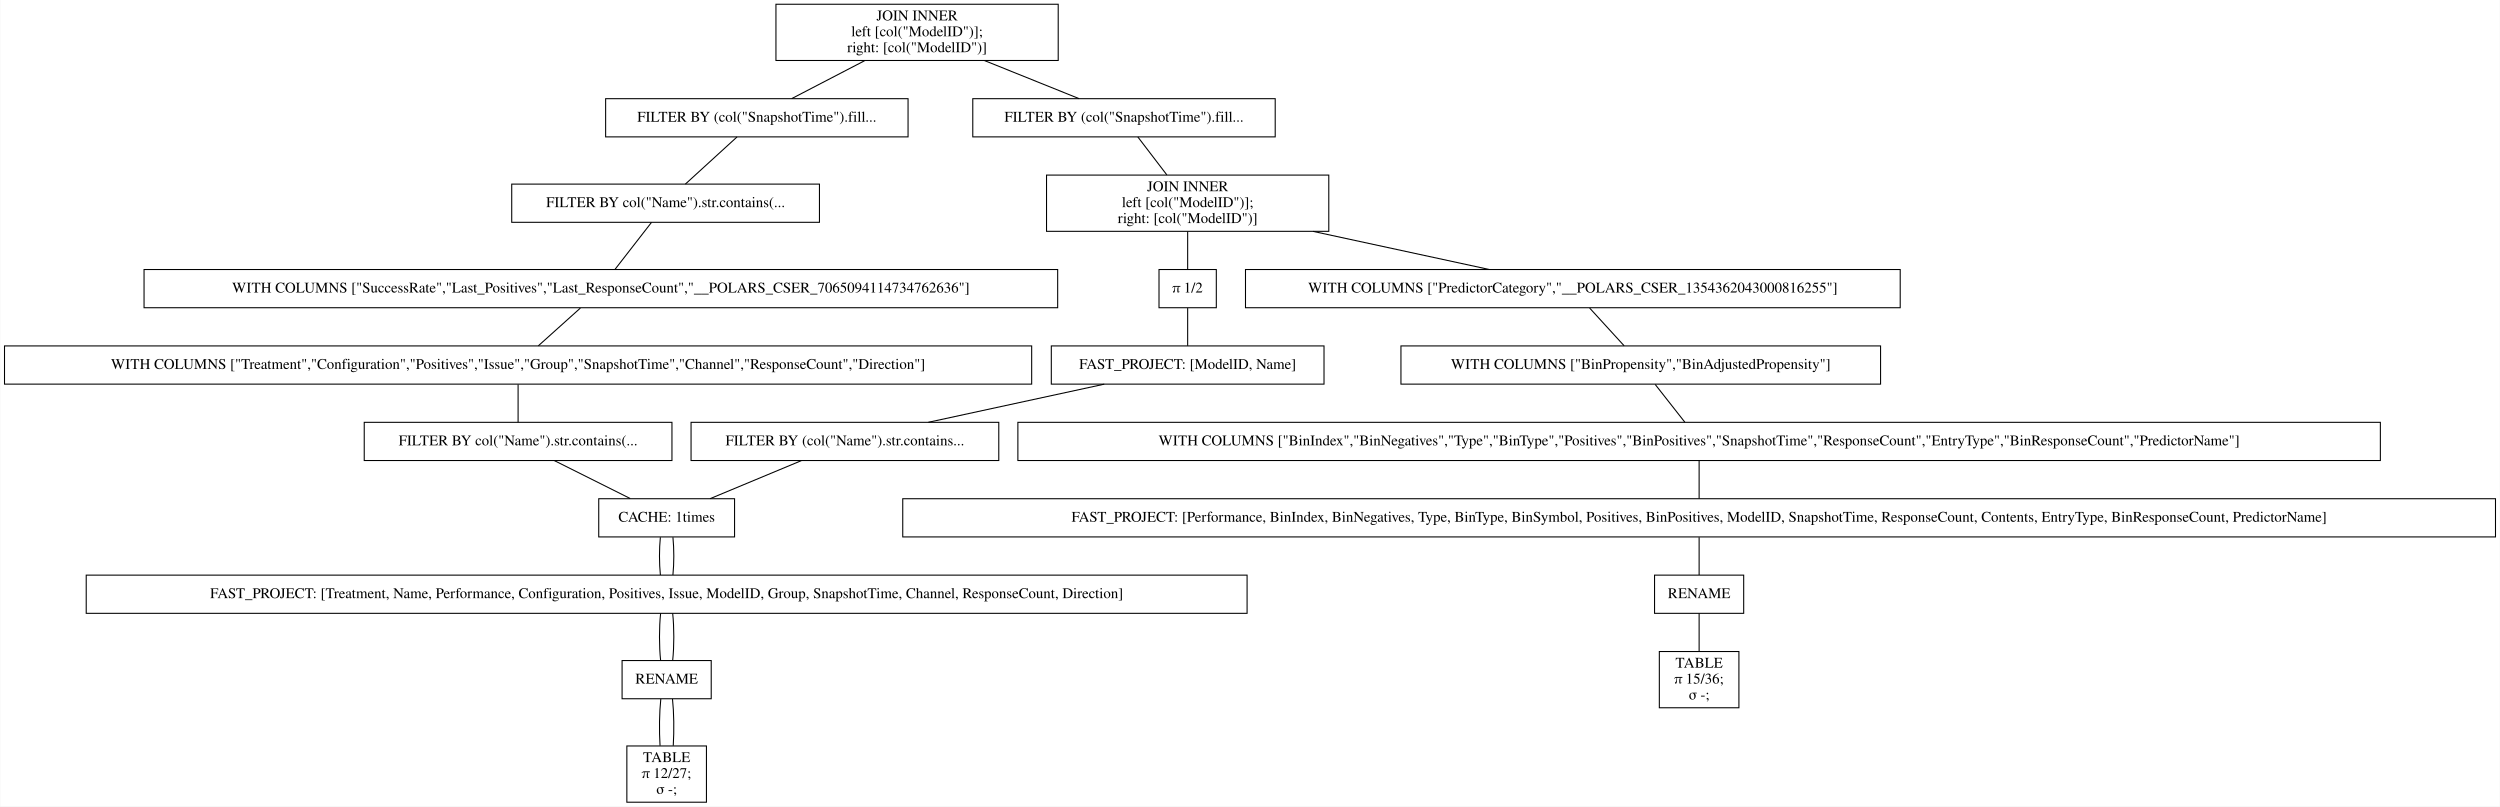
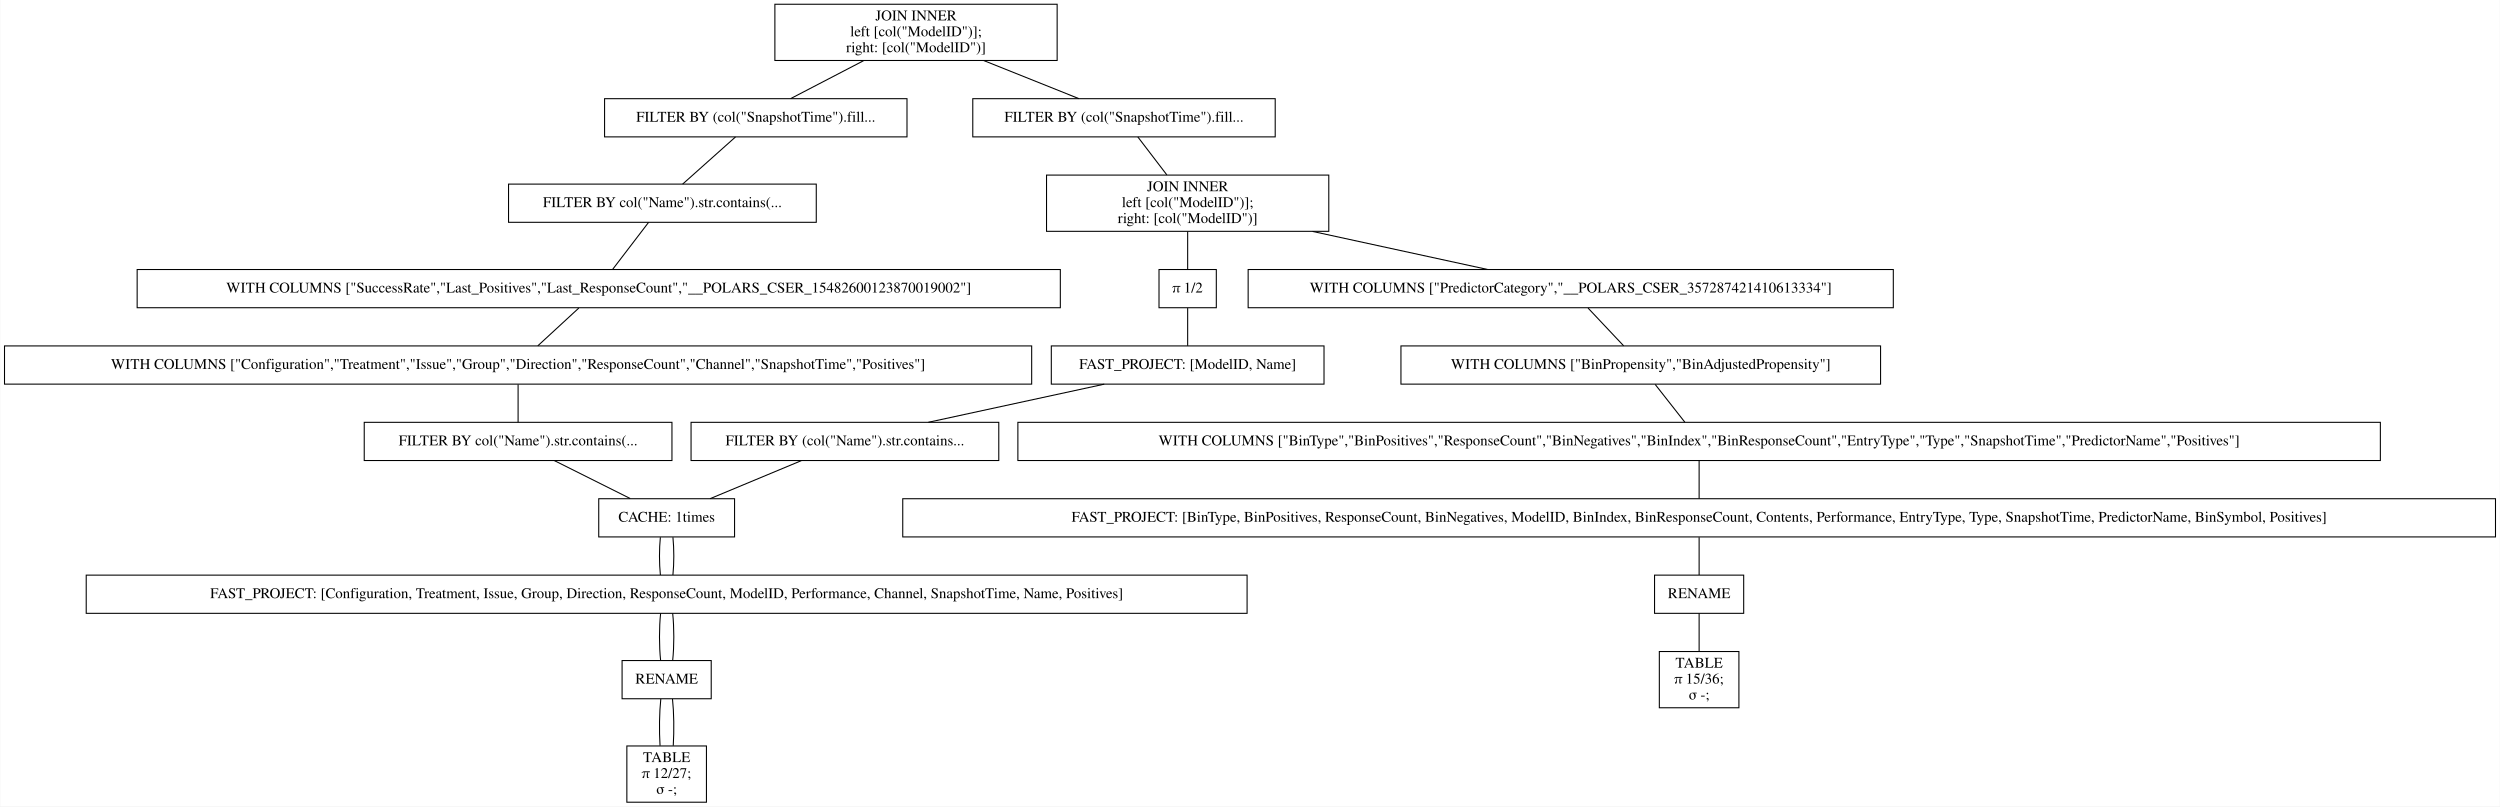
<svg xmlns="http://www.w3.org/2000/svg" width="2356pt" height="760pt" viewBox="0.00 0.00 2355.50 760.00">
  <g id="graph0" class="graph" transform="scale(1 1) rotate(0) translate(4 756)">
    <polygon fill="white" stroke="transparent" points="-4,4 -4,-756 2351.5,-756 2351.5,4 -4,4" />
    <g id="node1" class="node">
-       <polygon fill="none" stroke="black" points="993,-752 727,-752 727,-699 993,-699 993,-752" />
-       <text text-anchor="middle" x="860" y="-736.8" font-family="Times,serif" font-size="14.00">JOIN INNER</text>
-       <text text-anchor="middle" x="860" y="-721.8" font-family="Times,serif" font-size="14.00">                    left [col("ModelID")];</text>
-       <text text-anchor="middle" x="860" y="-706.8" font-family="Times,serif" font-size="14.00">                    right: [col("ModelID")]</text>
+       <polygon fill="none" stroke="black" points="992,-752 726,-752 726,-699 992,-699 992,-752" />
+       <text text-anchor="middle" x="859" y="-736.8" font-family="Times,serif" font-size="14.00">JOIN INNER</text>
+       <text text-anchor="middle" x="859" y="-721.8" font-family="Times,serif" font-size="14.00">                    left [col("ModelID")];</text>
+       <text text-anchor="middle" x="859" y="-706.8" font-family="Times,serif" font-size="14.00">                    right: [col("ModelID")]</text>
    </g>
    <g id="node2" class="node">
-       <polygon fill="none" stroke="black" points="851.5,-663 566.5,-663 566.5,-627 851.5,-627 851.5,-663" />
-       <text text-anchor="middle" x="709" y="-641.3" font-family="Times,serif" font-size="14.00">FILTER BY (col("SnapshotTime").fill...</text>
+       <polygon fill="none" stroke="black" points="850.5,-663 565.5,-663 565.5,-627 850.5,-627 850.5,-663" />
+       <text text-anchor="middle" x="708" y="-641.3" font-family="Times,serif" font-size="14.00">FILTER BY (col("SnapshotTime").fill...</text>
    </g>
    <g id="edge1" class="edge">
-       <path fill="none" stroke="black" d="M810.56,-698.8C788.02,-687.08 761.96,-673.53 741.88,-663.09" />
+       <path fill="none" stroke="black" d="M809.56,-698.8C787.02,-687.08 760.96,-673.53 740.88,-663.09" />
    </g>
    <g id="node11" class="node">
      <polygon fill="none" stroke="black" points="1197.5,-663 912.5,-663 912.5,-627 1197.5,-627 1197.5,-663" />
      <text text-anchor="middle" x="1055" y="-641.3" font-family="Times,serif" font-size="14.00">FILTER BY (col("SnapshotTime").fill...</text>
    </g>
    <g id="edge10" class="edge">
-       <path fill="none" stroke="black" d="M923.58,-698.9C952.81,-687.14 986.69,-673.5 1012.72,-663.02" />
+       <path fill="none" stroke="black" d="M922.91,-698.9C952.29,-687.14 986.34,-673.5 1012.51,-663.02" />
    </g>
    <g id="node3" class="node">
-       <polygon fill="none" stroke="black" points="768,-582.5 478,-582.5 478,-546.5 768,-546.5 768,-582.5" />
-       <text text-anchor="middle" x="623" y="-560.8" font-family="Times,serif" font-size="14.00">FILTER BY col("Name").str.contains(...</text>
+       <polygon fill="none" stroke="black" points="765,-582.5 475,-582.5 475,-546.5 765,-546.5 765,-582.5" />
+       <text text-anchor="middle" x="620" y="-560.8" font-family="Times,serif" font-size="14.00">FILTER BY col("Name").str.contains(...</text>
    </g>
    <g id="edge2" class="edge">
-       <path fill="none" stroke="black" d="M690.34,-626.97C675.91,-613.8 656.04,-595.66 641.62,-582.5" />
+       <path fill="none" stroke="black" d="M688.91,-626.97C674.14,-613.8 653.81,-595.66 639.06,-582.5" />
    </g>
    <g id="node4" class="node">
-       <polygon fill="none" stroke="black" points="992.5,-502 131.5,-502 131.5,-466 992.5,-466 992.5,-502" />
-       <text text-anchor="middle" x="562" y="-480.3" font-family="Times,serif" font-size="14.00">WITH COLUMNS ["SuccessRate","Last_Positives","Last_ResponseCount","__POLARS_CSER_7065094114734762636"]</text>
+       <polygon fill="none" stroke="black" points="995,-502 125,-502 125,-466 995,-466 995,-502" />
+       <text text-anchor="middle" x="560" y="-480.3" font-family="Times,serif" font-size="14.00">WITH COLUMNS ["SuccessRate","Last_Positives","Last_ResponseCount","__POLARS_CSER_15482600123870019002"]</text>
    </g>
    <g id="edge3" class="edge">
-       <path fill="none" stroke="black" d="M609.76,-546.47C599.53,-533.3 585.44,-515.16 575.21,-502" />
+       <path fill="none" stroke="black" d="M606.98,-546.47C596.92,-533.3 583.05,-515.16 572.99,-502" />
    </g>
    <g id="node5" class="node">
      <polygon fill="none" stroke="black" points="968,-430 0,-430 0,-394 968,-394 968,-430" />
-       <text text-anchor="middle" x="484" y="-408.3" font-family="Times,serif" font-size="14.00">WITH COLUMNS ["Treatment","Configuration","Positives","Issue","Group","SnapshotTime","Channel","ResponseCount","Direction"]</text>
+       <text text-anchor="middle" x="484" y="-408.3" font-family="Times,serif" font-size="14.00">WITH COLUMNS ["Configuration","Treatment","Issue","Group","Direction","ResponseCount","Channel","SnapshotTime","Positives"]</text>
    </g>
    <g id="edge4" class="edge">
-       <path fill="none" stroke="black" d="M542.72,-465.7C530.63,-454.85 515.11,-440.92 503.06,-430.1" />
+       <path fill="none" stroke="black" d="M541.21,-465.7C529.43,-454.85 514.31,-440.92 502.57,-430.1" />
    </g>
    <g id="node6" class="node">
      <polygon fill="none" stroke="black" points="629,-358 339,-358 339,-322 629,-322 629,-358" />
      <text text-anchor="middle" x="484" y="-336.3" font-family="Times,serif" font-size="14.00">FILTER BY col("Name").str.contains(...</text>
    </g>
    <g id="edge5" class="edge">
      <path fill="none" stroke="black" d="M484,-393.7C484,-382.85 484,-368.92 484,-358.1" />
    </g>
    <g id="node7" class="node">
      <polygon fill="none" stroke="black" points="688,-286 560,-286 560,-250 688,-250 688,-286" />
      <text text-anchor="middle" x="624" y="-264.3" font-family="Times,serif" font-size="14.00">CACHE: 1times</text>
    </g>
    <g id="edge6" class="edge">
      <path fill="none" stroke="black" d="M518.25,-321.88C539.94,-311.03 567.9,-297.05 589.62,-286.19" />
    </g>
    <g id="node8" class="node">
      <polygon fill="none" stroke="black" points="1171,-214 77,-214 77,-178 1171,-178 1171,-214" />
-       <text text-anchor="middle" x="624" y="-192.3" font-family="Times,serif" font-size="14.00">FAST_PROJECT: [Treatment, Name, Performance, Configuration, Positives, Issue, ModelID, Group, SnapshotTime, Channel, ResponseCount, Direction]</text>
+       <text text-anchor="middle" x="624" y="-192.3" font-family="Times,serif" font-size="14.00">FAST_PROJECT: [Configuration, Treatment, Issue, Group, Direction, ResponseCount, ModelID, Performance, Channel, SnapshotTime, Name, Positives]</text>
    </g>
    <g id="edge7" class="edge">
      <path fill="none" stroke="black" d="M618.08,-249.7C616.97,-238.85 616.97,-224.92 618.1,-214.1" />
    </g>
    <g id="edge22" class="edge">
      <path fill="none" stroke="black" d="M629.92,-249.7C631.03,-238.85 631.03,-224.92 629.9,-214.1" />
    </g>
    <g id="node9" class="node">
      <polygon fill="none" stroke="black" points="666,-133.5 582,-133.5 582,-97.5 666,-97.5 666,-133.5" />
      <text text-anchor="middle" x="624" y="-111.8" font-family="Times,serif" font-size="14.00">RENAME</text>
    </g>
    <g id="edge8" class="edge">
      <path fill="none" stroke="black" d="M618.32,-177.97C616.89,-164.8 616.89,-146.66 618.33,-133.5" />
    </g>
    <g id="edge23" class="edge">
      <path fill="none" stroke="black" d="M629.68,-177.97C631.11,-164.8 631.11,-146.66 629.67,-133.5" />
    </g>
    <g id="node10" class="node">
      <polygon fill="none" stroke="black" points="661.5,-53 586.5,-53 586.5,0 661.5,0 661.5,-53" />
      <text text-anchor="middle" x="624" y="-37.8" font-family="Times,serif" font-size="14.00">TABLE</text>
      <text text-anchor="middle" x="624" y="-22.8" font-family="Times,serif" font-size="14.00">π 12/27;</text>
      <text text-anchor="middle" x="624" y="-7.8" font-family="Times,serif" font-size="14.00">σ -;</text>
    </g>
    <g id="edge9" class="edge">
      <path fill="none" stroke="black" d="M618.5,-97.31C617.12,-84.73 616.89,-67.45 617.78,-53.23" />
    </g>
    <g id="edge24" class="edge">
      <path fill="none" stroke="black" d="M629.5,-97.31C630.88,-84.73 631.11,-67.45 630.22,-53.23" />
    </g>
    <g id="node12" class="node">
      <polygon fill="none" stroke="black" points="1248,-591 982,-591 982,-538 1248,-538 1248,-591" />
      <text text-anchor="middle" x="1115" y="-575.8" font-family="Times,serif" font-size="14.00">JOIN INNER</text>
      <text text-anchor="middle" x="1115" y="-560.8" font-family="Times,serif" font-size="14.00">                    left [col("ModelID")];</text>
      <text text-anchor="middle" x="1115" y="-545.8" font-family="Times,serif" font-size="14.00">                    right: [col("ModelID")]</text>
    </g>
    <g id="edge11" class="edge">
      <path fill="none" stroke="black" d="M1068.02,-626.97C1076.02,-616.51 1086.41,-602.9 1095.39,-591.16" />
    </g>
    <g id="node13" class="node">
-       <polygon fill="none" stroke="black" points="1786.5,-502 1169.5,-502 1169.5,-466 1786.5,-466 1786.5,-502" />
-       <text text-anchor="middle" x="1478" y="-480.3" font-family="Times,serif" font-size="14.00">WITH COLUMNS ["PredictorCategory","__POLARS_CSER_1354362043000816255"]</text>
+       <polygon fill="none" stroke="black" points="1780,-502 1172,-502 1172,-466 1780,-466 1780,-502" />
+       <text text-anchor="middle" x="1476" y="-480.3" font-family="Times,serif" font-size="14.00">WITH COLUMNS ["PredictorCategory","__POLARS_CSER_357287421410613334"]</text>
    </g>
    <g id="edge12" class="edge">
-       <path fill="none" stroke="black" d="M1233.11,-537.96C1287.54,-526.19 1350.67,-512.54 1399.19,-502.04" />
+       <path fill="none" stroke="black" d="M1232.71,-537.9C1286.82,-526.14 1349.53,-512.5 1397.74,-502.02" />
    </g>
    <g id="node19" class="node">
      <polygon fill="none" stroke="black" points="1142,-502 1088,-502 1088,-466 1142,-466 1142,-502" />
      <text text-anchor="middle" x="1115" y="-480.3" font-family="Times,serif" font-size="14.00">π 1/2</text>
    </g>
    <g id="edge18" class="edge">
      <path fill="none" stroke="black" d="M1115,-537.8C1115,-526.17 1115,-512.74 1115,-502.33" />
    </g>
    <g id="node14" class="node">
      <polygon fill="none" stroke="black" points="1768,-430 1316,-430 1316,-394 1768,-394 1768,-430" />
      <text text-anchor="middle" x="1542" y="-408.3" font-family="Times,serif" font-size="14.00">WITH COLUMNS ["BinPropensity","BinAdjustedPropensity"]</text>
    </g>
    <g id="edge13" class="edge">
-       <path fill="none" stroke="black" d="M1493.82,-465.7C1503.74,-454.85 1516.48,-440.92 1526.36,-430.1" />
+       <path fill="none" stroke="black" d="M1492.31,-465.7C1502.54,-454.85 1515.68,-440.92 1525.87,-430.1" />
    </g>
    <g id="node15" class="node">
      <polygon fill="none" stroke="black" points="2239,-358 955,-358 955,-322 2239,-322 2239,-358" />
-       <text text-anchor="middle" x="1597" y="-336.3" font-family="Times,serif" font-size="14.00">WITH COLUMNS ["BinIndex","BinNegatives","Type","BinType","Positives","BinPositives","SnapshotTime","ResponseCount","EntryType","BinResponseCount","PredictorName"]</text>
+       <text text-anchor="middle" x="1597" y="-336.3" font-family="Times,serif" font-size="14.00">WITH COLUMNS ["BinType","BinPositives","ResponseCount","BinNegatives","BinIndex","BinResponseCount","EntryType","Type","SnapshotTime","PredictorName","Positives"]</text>
    </g>
    <g id="edge14" class="edge">
      <path fill="none" stroke="black" d="M1555.6,-393.7C1564.12,-382.85 1575.07,-368.92 1583.56,-358.1" />
    </g>
    <g id="node16" class="node">
      <polygon fill="none" stroke="black" points="2347.5,-286 846.5,-286 846.5,-250 2347.5,-250 2347.5,-286" />
-       <text text-anchor="middle" x="1597" y="-264.3" font-family="Times,serif" font-size="14.00">FAST_PROJECT: [Performance, BinIndex, BinNegatives, Type, BinType, BinSymbol, Positives, BinPositives, ModelID, SnapshotTime, ResponseCount, Contents, EntryType, BinResponseCount, PredictorName]</text>
+       <text text-anchor="middle" x="1597" y="-264.3" font-family="Times,serif" font-size="14.00">FAST_PROJECT: [BinType, BinPositives, ResponseCount, BinNegatives, ModelID, BinIndex, BinResponseCount, Contents, Performance, EntryType, Type, SnapshotTime, PredictorName, BinSymbol, Positives]</text>
    </g>
    <g id="edge15" class="edge">
      <path fill="none" stroke="black" d="M1597,-321.7C1597,-310.85 1597,-296.92 1597,-286.1" />
    </g>
    <g id="node17" class="node">
      <polygon fill="none" stroke="black" points="1639,-214 1555,-214 1555,-178 1639,-178 1639,-214" />
      <text text-anchor="middle" x="1597" y="-192.3" font-family="Times,serif" font-size="14.00">RENAME</text>
    </g>
    <g id="edge16" class="edge">
      <path fill="none" stroke="black" d="M1597,-249.7C1597,-238.85 1597,-224.92 1597,-214.1" />
    </g>
    <g id="node18" class="node">
      <polygon fill="none" stroke="black" points="1634.5,-142 1559.5,-142 1559.5,-89 1634.5,-89 1634.5,-142" />
      <text text-anchor="middle" x="1597" y="-126.8" font-family="Times,serif" font-size="14.00">TABLE</text>
      <text text-anchor="middle" x="1597" y="-111.8" font-family="Times,serif" font-size="14.00">π 15/36;</text>
      <text text-anchor="middle" x="1597" y="-96.8" font-family="Times,serif" font-size="14.00">σ -;</text>
    </g>
    <g id="edge17" class="edge">
      <path fill="none" stroke="black" d="M1597,-177.97C1597,-167.51 1597,-153.9 1597,-142.16" />
    </g>
    <g id="node20" class="node">
      <polygon fill="none" stroke="black" points="1243.5,-430 986.5,-430 986.5,-394 1243.5,-394 1243.5,-430" />
      <text text-anchor="middle" x="1115" y="-408.3" font-family="Times,serif" font-size="14.00">FAST_PROJECT: [ModelID, Name]</text>
    </g>
    <g id="edge19" class="edge">
      <path fill="none" stroke="black" d="M1115,-465.7C1115,-454.85 1115,-440.92 1115,-430.1" />
    </g>
    <g id="node21" class="node">
      <polygon fill="none" stroke="black" points="937,-358 647,-358 647,-322 937,-322 937,-358" />
      <text text-anchor="middle" x="792" y="-336.3" font-family="Times,serif" font-size="14.00">FILTER BY (col("Name").str.contains...</text>
    </g>
    <g id="edge20" class="edge">
      <path fill="none" stroke="black" d="M1036.4,-393.97C986.07,-383.06 921.01,-368.96 870.67,-358.05" />
    </g>
    <g id="edge21" class="edge">
      <path fill="none" stroke="black" d="M750.9,-321.88C724.77,-310.99 691.07,-296.95 664.96,-286.07" />
    </g>
  </g>
</svg>
